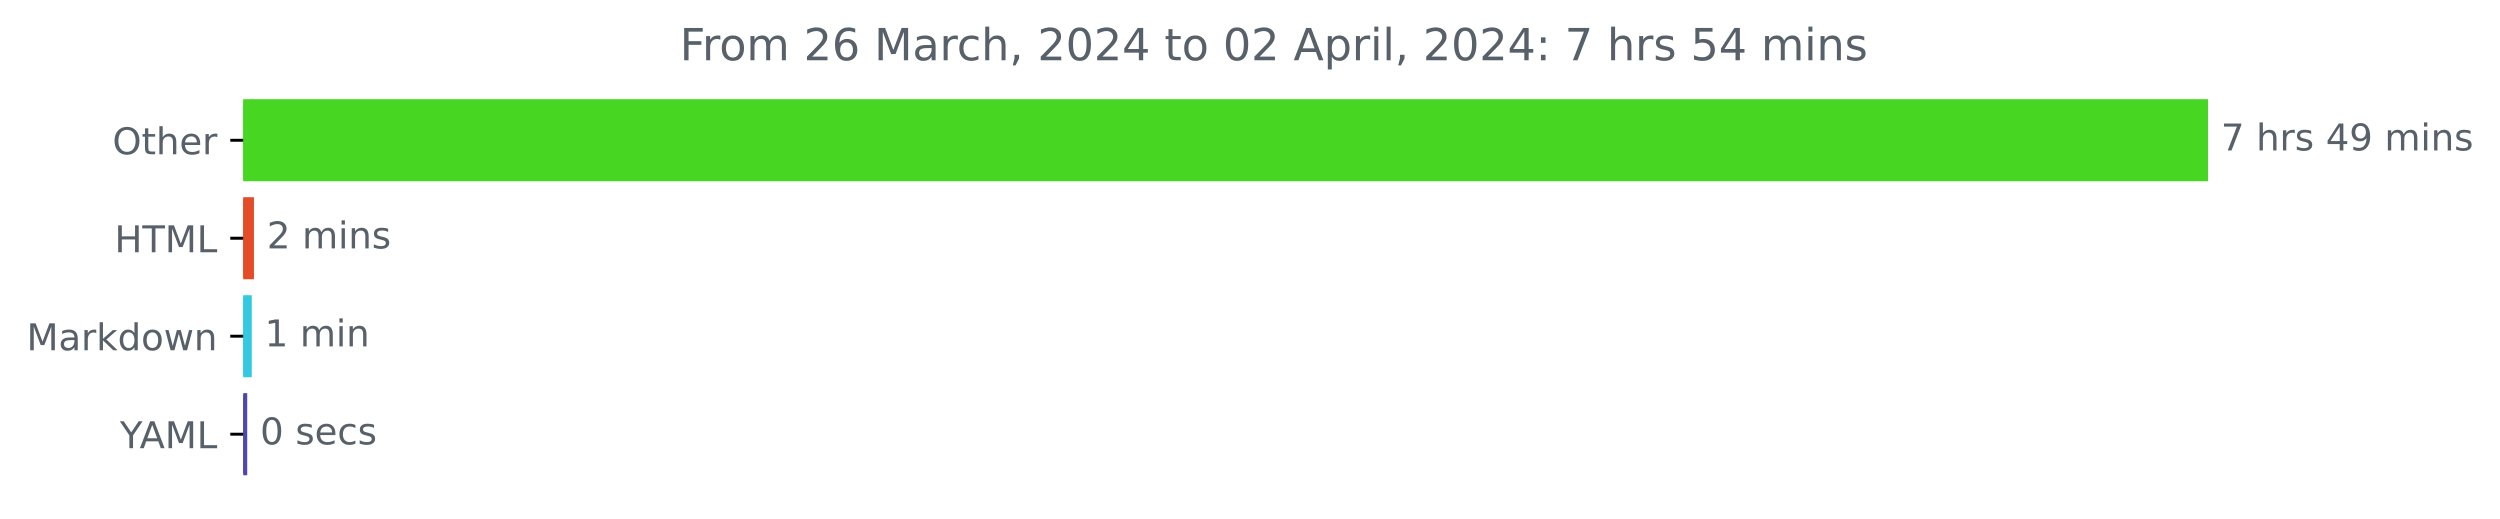
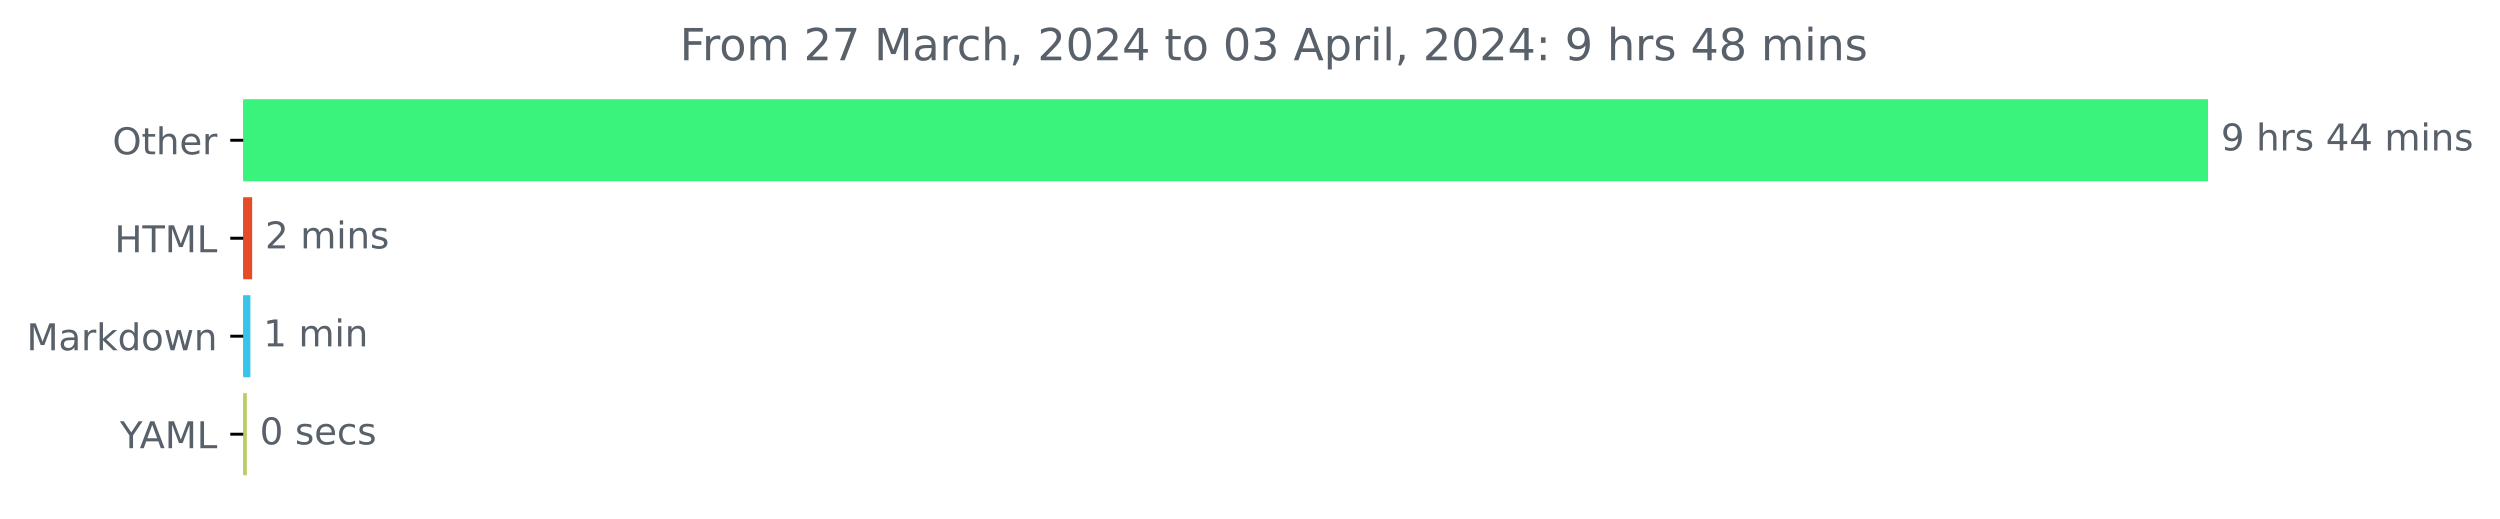
<svg xmlns="http://www.w3.org/2000/svg" xmlns:xlink="http://www.w3.org/1999/xlink" width="676.815pt" height="140.398pt" viewBox="0 0 676.815 140.398" version="1.1">
  <defs>
    <style type="text/css">*{stroke-linejoin: round; stroke-linecap: butt}</style>
  </defs>
  <g id="figure_1">
    <g id="patch_1">
      <path d="M 0 140.398  L 676.815 140.398  L 676.815 0  L 0 0  L 0 140.398  z " style="fill: none" />
    </g>
    <g id="axes_1">
      <g id="patch_2">
-         <path d="M 65.841 27.358  L 597.269 27.358  L 597.269 48.579  L 65.841 48.579  z " clip-path="url(#pcec0918218)" style="fill: #47d621; stroke: #47d621; stroke-linejoin: miter" />
+         <path d="M 65.841 27.358  L 597.269 27.358  L 597.269 48.579  L 65.841 48.579  z " clip-path="url(#p0f9584b6bd)" style="fill: #3af37d; stroke: #3af37d; stroke-linejoin: miter" />
      </g>
      <g id="patch_3">
-         <path d="M 65.841 53.884  L 68.254 53.884  L 68.254 75.105  L 65.841 75.105  z " clip-path="url(#pcec0918218)" style="fill: #e34c26; stroke: #e34c26; stroke-linejoin: miter" />
+         <path d="M 65.841 53.884  L 67.768 53.884  L 67.768 75.105  L 65.841 75.105  z " clip-path="url(#p0f9584b6bd)" style="fill: #e34c26; stroke: #e34c26; stroke-linejoin: miter" />
      </g>
      <g id="patch_4">
-         <path d="M 65.841 80.411  L 67.664 80.411  L 67.664 101.632  L 65.841 101.632  z " clip-path="url(#pcec0918218)" style="fill: #33cae1; stroke: #33cae1; stroke-linejoin: miter" />
+         <path d="M 65.841 80.411  L 67.286 80.411  L 67.286 101.632  L 65.841 101.632  z " clip-path="url(#p0f9584b6bd)" style="fill: #37c3ea; stroke: #37c3ea; stroke-linejoin: miter" />
      </g>
      <g id="patch_5">
-         <path d="M 65.841 106.937  L 66.431 106.937  L 66.431 128.158  L 65.841 128.158  z " clip-path="url(#pcec0918218)" style="fill: #4d48a9; stroke: #4d48a9; stroke-linejoin: miter" />
+         <path d="M 65.841 106.937  L 66.322 106.937  L 66.322 128.158  L 65.841 128.158  z " clip-path="url(#p0f9584b6bd)" style="fill: #b9cd65; stroke: #b9cd65; stroke-linejoin: miter" />
      </g>
      <g id="matplotlib.axis_1" />
      <g id="matplotlib.axis_2">
        <g id="ytick_1">
          <g id="line2d_1">
            <defs>
-               <path id="m7ca0138239" d="M 0 0  L -3.5 0  " style="stroke: #000000; stroke-width: 0.8" />
+               <path id="m280913e284" d="M 0 0  L -3.5 0  " style="stroke: #000000; stroke-width: 0.8" />
            </defs>
            <g>
-               <use xlink:href="#m7ca0138239" x="65.841" y="37.969" style="stroke: #000000; stroke-width: 0.8" />
+               <use xlink:href="#m280913e284" x="65.841" y="37.969" style="stroke: #000000; stroke-width: 0.8" />
            </g>
          </g>
          <g id="text_1">
            <g style="fill: #586069" transform="translate(30.44687 41.76787)scale(0.1 -0.1)">
              <defs>
                <path id="DejaVuSans-4f" d="M 2522 4238  Q 1834 4238 1429 3725  Q 1025 3213 1025 2328  Q 1025 1447 1429 934  Q 1834 422 2522 422  Q 3209 422 3611 934  Q 4013 1447 4013 2328  Q 4013 3213 3611 3725  Q 3209 4238 2522 4238  z M 2522 4750  Q 3503 4750 4090 4092  Q 4678 3434 4678 2328  Q 4678 1225 4090 567  Q 3503 -91 2522 -91  Q 1538 -91 948 565  Q 359 1222 359 2328  Q 359 3434 948 4092  Q 1538 4750 2522 4750  z " transform="scale(0.015625)" />
                <path id="DejaVuSans-74" d="M 1172 4494  L 1172 3500  L 2356 3500  L 2356 3053  L 1172 3053  L 1172 1153  Q 1172 725 1289 603  Q 1406 481 1766 481  L 2356 481  L 2356 0  L 1766 0  Q 1100 0 847 248  Q 594 497 594 1153  L 594 3053  L 172 3053  L 172 3500  L 594 3500  L 594 4494  L 1172 4494  z " transform="scale(0.015625)" />
                <path id="DejaVuSans-68" d="M 3513 2113  L 3513 0  L 2938 0  L 2938 2094  Q 2938 2591 2744 2837  Q 2550 3084 2163 3084  Q 1697 3084 1428 2787  Q 1159 2491 1159 1978  L 1159 0  L 581 0  L 581 4863  L 1159 4863  L 1159 2956  Q 1366 3272 1645 3428  Q 1925 3584 2291 3584  Q 2894 3584 3203 3211  Q 3513 2838 3513 2113  z " transform="scale(0.015625)" />
                <path id="DejaVuSans-65" d="M 3597 1894  L 3597 1613  L 953 1613  Q 991 1019 1311 708  Q 1631 397 2203 397  Q 2534 397 2845 478  Q 3156 559 3463 722  L 3463 178  Q 3153 47 2828 -22  Q 2503 -91 2169 -91  Q 1331 -91 842 396  Q 353 884 353 1716  Q 353 2575 817 3079  Q 1281 3584 2069 3584  Q 2775 3584 3186 3129  Q 3597 2675 3597 1894  z M 3022 2063  Q 3016 2534 2758 2815  Q 2500 3097 2075 3097  Q 1594 3097 1305 2825  Q 1016 2553 972 2059  L 3022 2063  z " transform="scale(0.015625)" />
                <path id="DejaVuSans-72" d="M 2631 2963  Q 2534 3019 2420 3045  Q 2306 3072 2169 3072  Q 1681 3072 1420 2755  Q 1159 2438 1159 1844  L 1159 0  L 581 0  L 581 3500  L 1159 3500  L 1159 2956  Q 1341 3275 1631 3429  Q 1922 3584 2338 3584  Q 2397 3584 2469 3576  Q 2541 3569 2628 3553  L 2631 2963  z " transform="scale(0.015625)" />
              </defs>
              <use xlink:href="#DejaVuSans-4f" />
              <use xlink:href="#DejaVuSans-74" x="78.711" />
              <use xlink:href="#DejaVuSans-68" x="117.92" />
              <use xlink:href="#DejaVuSans-65" x="181.299" />
              <use xlink:href="#DejaVuSans-72" x="242.822" />
            </g>
          </g>
        </g>
        <g id="ytick_2">
          <g id="line2d_2">
            <g>
-               <use xlink:href="#m7ca0138239" x="65.841" y="64.495" style="stroke: #000000; stroke-width: 0.8" />
+               <use xlink:href="#m280913e284" x="65.841" y="64.495" style="stroke: #000000; stroke-width: 0.8" />
            </g>
          </g>
          <g id="text_2">
            <g style="fill: #586069" transform="translate(31.0125 68.29419)scale(0.1 -0.1)">
              <defs>
                <path id="DejaVuSans-48" d="M 628 4666  L 1259 4666  L 1259 2753  L 3553 2753  L 3553 4666  L 4184 4666  L 4184 0  L 3553 0  L 3553 2222  L 1259 2222  L 1259 0  L 628 0  L 628 4666  z " transform="scale(0.015625)" />
                <path id="DejaVuSans-54" d="M -19 4666  L 3928 4666  L 3928 4134  L 2272 4134  L 2272 0  L 1638 0  L 1638 4134  L -19 4134  L -19 4666  z " transform="scale(0.015625)" />
                <path id="DejaVuSans-4d" d="M 628 4666  L 1569 4666  L 2759 1491  L 3956 4666  L 4897 4666  L 4897 0  L 4281 0  L 4281 4097  L 3078 897  L 2444 897  L 1241 4097  L 1241 0  L 628 0  L 628 4666  z " transform="scale(0.015625)" />
                <path id="DejaVuSans-4c" d="M 628 4666  L 1259 4666  L 1259 531  L 3531 531  L 3531 0  L 628 0  L 628 4666  z " transform="scale(0.015625)" />
              </defs>
              <use xlink:href="#DejaVuSans-48" />
              <use xlink:href="#DejaVuSans-54" x="75.195" />
              <use xlink:href="#DejaVuSans-4d" x="136.279" />
              <use xlink:href="#DejaVuSans-4c" x="222.559" />
            </g>
          </g>
        </g>
        <g id="ytick_3">
          <g id="line2d_3">
            <g>
-               <use xlink:href="#m7ca0138239" x="65.841" y="91.021" style="stroke: #000000; stroke-width: 0.8" />
+               <use xlink:href="#m280913e284" x="65.841" y="91.021" style="stroke: #000000; stroke-width: 0.8" />
            </g>
          </g>
          <g id="text_3">
            <g style="fill: #586069" transform="translate(7.2 94.8205)scale(0.1 -0.1)">
              <defs>
                <path id="DejaVuSans-61" d="M 2194 1759  Q 1497 1759 1228 1600  Q 959 1441 959 1056  Q 959 750 1161 570  Q 1363 391 1709 391  Q 2188 391 2477 730  Q 2766 1069 2766 1631  L 2766 1759  L 2194 1759  z M 3341 1997  L 3341 0  L 2766 0  L 2766 531  Q 2569 213 2275 61  Q 1981 -91 1556 -91  Q 1019 -91 701 211  Q 384 513 384 1019  Q 384 1609 779 1909  Q 1175 2209 1959 2209  L 2766 2209  L 2766 2266  Q 2766 2663 2505 2880  Q 2244 3097 1772 3097  Q 1472 3097 1187 3025  Q 903 2953 641 2809  L 641 3341  Q 956 3463 1253 3523  Q 1550 3584 1831 3584  Q 2591 3584 2966 3190  Q 3341 2797 3341 1997  z " transform="scale(0.015625)" />
                <path id="DejaVuSans-6b" d="M 581 4863  L 1159 4863  L 1159 1991  L 2875 3500  L 3609 3500  L 1753 1863  L 3688 0  L 2938 0  L 1159 1709  L 1159 0  L 581 0  L 581 4863  z " transform="scale(0.015625)" />
                <path id="DejaVuSans-64" d="M 2906 2969  L 2906 4863  L 3481 4863  L 3481 0  L 2906 0  L 2906 525  Q 2725 213 2448 61  Q 2172 -91 1784 -91  Q 1150 -91 751 415  Q 353 922 353 1747  Q 353 2572 751 3078  Q 1150 3584 1784 3584  Q 2172 3584 2448 3432  Q 2725 3281 2906 2969  z M 947 1747  Q 947 1113 1208 752  Q 1469 391 1925 391  Q 2381 391 2643 752  Q 2906 1113 2906 1747  Q 2906 2381 2643 2742  Q 2381 3103 1925 3103  Q 1469 3103 1208 2742  Q 947 2381 947 1747  z " transform="scale(0.015625)" />
                <path id="DejaVuSans-6f" d="M 1959 3097  Q 1497 3097 1228 2736  Q 959 2375 959 1747  Q 959 1119 1226 758  Q 1494 397 1959 397  Q 2419 397 2687 759  Q 2956 1122 2956 1747  Q 2956 2369 2687 2733  Q 2419 3097 1959 3097  z M 1959 3584  Q 2709 3584 3137 3096  Q 3566 2609 3566 1747  Q 3566 888 3137 398  Q 2709 -91 1959 -91  Q 1206 -91 779 398  Q 353 888 353 1747  Q 353 2609 779 3096  Q 1206 3584 1959 3584  z " transform="scale(0.015625)" />
                <path id="DejaVuSans-77" d="M 269 3500  L 844 3500  L 1563 769  L 2278 3500  L 2956 3500  L 3675 769  L 4391 3500  L 4966 3500  L 4050 0  L 3372 0  L 2619 2869  L 1863 0  L 1184 0  L 269 3500  z " transform="scale(0.015625)" />
                <path id="DejaVuSans-6e" d="M 3513 2113  L 3513 0  L 2938 0  L 2938 2094  Q 2938 2591 2744 2837  Q 2550 3084 2163 3084  Q 1697 3084 1428 2787  Q 1159 2491 1159 1978  L 1159 0  L 581 0  L 581 3500  L 1159 3500  L 1159 2956  Q 1366 3272 1645 3428  Q 1925 3584 2291 3584  Q 2894 3584 3203 3211  Q 3513 2838 3513 2113  z " transform="scale(0.015625)" />
              </defs>
              <use xlink:href="#DejaVuSans-4d" />
              <use xlink:href="#DejaVuSans-61" x="86.279" />
              <use xlink:href="#DejaVuSans-72" x="147.559" />
              <use xlink:href="#DejaVuSans-6b" x="188.672" />
              <use xlink:href="#DejaVuSans-64" x="246.582" />
              <use xlink:href="#DejaVuSans-6f" x="310.059" />
              <use xlink:href="#DejaVuSans-77" x="371.24" />
              <use xlink:href="#DejaVuSans-6e" x="453.027" />
            </g>
          </g>
        </g>
        <g id="ytick_4">
          <g id="line2d_4">
            <g>
-               <use xlink:href="#m7ca0138239" x="65.841" y="117.548" style="stroke: #000000; stroke-width: 0.8" />
+               <use xlink:href="#m280913e284" x="65.841" y="117.548" style="stroke: #000000; stroke-width: 0.8" />
            </g>
          </g>
          <g id="text_4">
            <g style="fill: #586069" transform="translate(32.46719 121.3468)scale(0.1 -0.1)">
              <defs>
                <path id="DejaVuSans-59" d="M -13 4666  L 666 4666  L 1959 2747  L 3244 4666  L 3922 4666  L 2272 2222  L 2272 0  L 1638 0  L 1638 2222  L -13 4666  z " transform="scale(0.015625)" />
                <path id="DejaVuSans-41" d="M 2188 4044  L 1331 1722  L 3047 1722  L 2188 4044  z M 1831 4666  L 2547 4666  L 4325 0  L 3669 0  L 3244 1197  L 1141 1197  L 716 0  L 50 0  L 1831 4666  z " transform="scale(0.015625)" />
              </defs>
              <use xlink:href="#DejaVuSans-59" />
              <use xlink:href="#DejaVuSans-41" x="53.334" />
              <use xlink:href="#DejaVuSans-4d" x="121.742" />
              <use xlink:href="#DejaVuSans-4c" x="208.021" />
            </g>
          </g>
        </g>
      </g>
      <g id="text_5">
        <g style="fill: #586069" transform="translate(601.2692 40.72803)scale(0.1 -0.1)">
          <defs>
-             <path id="DejaVuSans-37" d="M 525 4666  L 3525 4666  L 3525 4397  L 1831 0  L 1172 0  L 2766 4134  L 525 4134  L 525 4666  z " transform="scale(0.015625)" />
+             <path id="DejaVuSans-39" d="M 703 97  L 703 672  Q 941 559 1184 500  Q 1428 441 1663 441  Q 2288 441 2617 861  Q 2947 1281 2994 2138  Q 2813 1869 2534 1725  Q 2256 1581 1919 1581  Q 1219 1581 811 2004  Q 403 2428 403 3163  Q 403 3881 828 4315  Q 1253 4750 1959 4750  Q 2769 4750 3195 4129  Q 3622 3509 3622 2328  Q 3622 1225 3098 567  Q 2575 -91 1691 -91  Q 1453 -91 1209 -44  Q 966 3 703 97  z M 1959 2075  Q 2384 2075 2632 2365  Q 2881 2656 2881 3163  Q 2881 3666 2632 3958  Q 2384 4250 1959 4250  Q 1534 4250 1286 3958  Q 1038 3666 1038 3163  Q 1038 2656 1286 2365  Q 1534 2075 1959 2075  z " transform="scale(0.015625)" />
            <path id="DejaVuSans-20" transform="scale(0.015625)" />
            <path id="DejaVuSans-73" d="M 2834 3397  L 2834 2853  Q 2591 2978 2328 3040  Q 2066 3103 1784 3103  Q 1356 3103 1142 2972  Q 928 2841 928 2578  Q 928 2378 1081 2264  Q 1234 2150 1697 2047  L 1894 2003  Q 2506 1872 2764 1633  Q 3022 1394 3022 966  Q 3022 478 2636 193  Q 2250 -91 1575 -91  Q 1294 -91 989 -36  Q 684 19 347 128  L 347 722  Q 666 556 975 473  Q 1284 391 1588 391  Q 1994 391 2212 530  Q 2431 669 2431 922  Q 2431 1156 2273 1281  Q 2116 1406 1581 1522  L 1381 1569  Q 847 1681 609 1914  Q 372 2147 372 2553  Q 372 3047 722 3315  Q 1072 3584 1716 3584  Q 2034 3584 2315 3537  Q 2597 3491 2834 3397  z " transform="scale(0.015625)" />
            <path id="DejaVuSans-34" d="M 2419 4116  L 825 1625  L 2419 1625  L 2419 4116  z M 2253 4666  L 3047 4666  L 3047 1625  L 3713 1625  L 3713 1100  L 3047 1100  L 3047 0  L 2419 0  L 2419 1100  L 313 1100  L 313 1709  L 2253 4666  z " transform="scale(0.015625)" />
-             <path id="DejaVuSans-39" d="M 703 97  L 703 672  Q 941 559 1184 500  Q 1428 441 1663 441  Q 2288 441 2617 861  Q 2947 1281 2994 2138  Q 2813 1869 2534 1725  Q 2256 1581 1919 1581  Q 1219 1581 811 2004  Q 403 2428 403 3163  Q 403 3881 828 4315  Q 1253 4750 1959 4750  Q 2769 4750 3195 4129  Q 3622 3509 3622 2328  Q 3622 1225 3098 567  Q 2575 -91 1691 -91  Q 1453 -91 1209 -44  Q 966 3 703 97  z M 1959 2075  Q 2384 2075 2632 2365  Q 2881 2656 2881 3163  Q 2881 3666 2632 3958  Q 2384 4250 1959 4250  Q 1534 4250 1286 3958  Q 1038 3666 1038 3163  Q 1038 2656 1286 2365  Q 1534 2075 1959 2075  z " transform="scale(0.015625)" />
            <path id="DejaVuSans-6d" d="M 3328 2828  Q 3544 3216 3844 3400  Q 4144 3584 4550 3584  Q 5097 3584 5394 3201  Q 5691 2819 5691 2113  L 5691 0  L 5113 0  L 5113 2094  Q 5113 2597 4934 2840  Q 4756 3084 4391 3084  Q 3944 3084 3684 2787  Q 3425 2491 3425 1978  L 3425 0  L 2847 0  L 2847 2094  Q 2847 2600 2669 2842  Q 2491 3084 2119 3084  Q 1678 3084 1418 2786  Q 1159 2488 1159 1978  L 1159 0  L 581 0  L 581 3500  L 1159 3500  L 1159 2956  Q 1356 3278 1631 3431  Q 1906 3584 2284 3584  Q 2666 3584 2933 3390  Q 3200 3197 3328 2828  z " transform="scale(0.015625)" />
            <path id="DejaVuSans-69" d="M 603 3500  L 1178 3500  L 1178 0  L 603 0  L 603 3500  z M 603 4863  L 1178 4863  L 1178 4134  L 603 4134  L 603 4863  z " transform="scale(0.015625)" />
          </defs>
-           <use xlink:href="#DejaVuSans-37" />
+           <use xlink:href="#DejaVuSans-39" />
          <use xlink:href="#DejaVuSans-20" x="63.623" />
          <use xlink:href="#DejaVuSans-68" x="95.41" />
          <use xlink:href="#DejaVuSans-72" x="158.789" />
          <use xlink:href="#DejaVuSans-73" x="199.902" />
          <use xlink:href="#DejaVuSans-20" x="252.002" />
          <use xlink:href="#DejaVuSans-34" x="283.789" />
-           <use xlink:href="#DejaVuSans-39" x="347.412" />
+           <use xlink:href="#DejaVuSans-34" x="347.412" />
          <use xlink:href="#DejaVuSans-20" x="411.035" />
          <use xlink:href="#DejaVuSans-6d" x="442.822" />
          <use xlink:href="#DejaVuSans-69" x="540.234" />
          <use xlink:href="#DejaVuSans-6e" x="568.018" />
          <use xlink:href="#DejaVuSans-73" x="631.396" />
        </g>
      </g>
      <g id="text_6">
-         <g style="fill: #586069" transform="translate(72.25377 67.25434)scale(0.1 -0.1)">
+         <g style="fill: #586069" transform="translate(71.76764 67.25434)scale(0.1 -0.1)">
          <defs>
            <path id="DejaVuSans-32" d="M 1228 531  L 3431 531  L 3431 0  L 469 0  L 469 531  Q 828 903 1448 1529  Q 2069 2156 2228 2338  Q 2531 2678 2651 2914  Q 2772 3150 2772 3378  Q 2772 3750 2511 3984  Q 2250 4219 1831 4219  Q 1534 4219 1204 4116  Q 875 4013 500 3803  L 500 4441  Q 881 4594 1212 4672  Q 1544 4750 1819 4750  Q 2544 4750 2975 4387  Q 3406 4025 3406 3419  Q 3406 3131 3298 2873  Q 3191 2616 2906 2266  Q 2828 2175 2409 1742  Q 1991 1309 1228 531  z " transform="scale(0.015625)" />
          </defs>
          <use xlink:href="#DejaVuSans-32" />
          <use xlink:href="#DejaVuSans-20" x="63.623" />
          <use xlink:href="#DejaVuSans-6d" x="95.41" />
          <use xlink:href="#DejaVuSans-69" x="192.822" />
          <use xlink:href="#DejaVuSans-6e" x="220.605" />
          <use xlink:href="#DejaVuSans-73" x="283.984" />
        </g>
      </g>
      <g id="text_7">
-         <g style="fill: #586069" transform="translate(71.66389 93.78066)scale(0.1 -0.1)">
+         <g style="fill: #586069" transform="translate(71.28589 93.78066)scale(0.1 -0.1)">
          <defs>
            <path id="DejaVuSans-31" d="M 794 531  L 1825 531  L 1825 4091  L 703 3866  L 703 4441  L 1819 4666  L 2450 4666  L 2450 531  L 3481 531  L 3481 0  L 794 0  L 794 531  z " transform="scale(0.015625)" />
          </defs>
          <use xlink:href="#DejaVuSans-31" />
          <use xlink:href="#DejaVuSans-20" x="63.623" />
          <use xlink:href="#DejaVuSans-6d" x="95.41" />
          <use xlink:href="#DejaVuSans-69" x="192.822" />
          <use xlink:href="#DejaVuSans-6e" x="220.605" />
        </g>
      </g>
      <g id="text_8">
-         <g style="fill: #586069" transform="translate(70.4305 120.307)scale(0.1 -0.1)">
+         <g style="fill: #586069" transform="translate(70.32238 120.307)scale(0.1 -0.1)">
          <defs>
            <path id="DejaVuSans-30" d="M 2034 4250  Q 1547 4250 1301 3770  Q 1056 3291 1056 2328  Q 1056 1369 1301 889  Q 1547 409 2034 409  Q 2525 409 2770 889  Q 3016 1369 3016 2328  Q 3016 3291 2770 3770  Q 2525 4250 2034 4250  z M 2034 4750  Q 2819 4750 3233 4129  Q 3647 3509 3647 2328  Q 3647 1150 3233 529  Q 2819 -91 2034 -91  Q 1250 -91 836 529  Q 422 1150 422 2328  Q 422 3509 836 4129  Q 1250 4750 2034 4750  z " transform="scale(0.015625)" />
            <path id="DejaVuSans-63" d="M 3122 3366  L 3122 2828  Q 2878 2963 2633 3030  Q 2388 3097 2138 3097  Q 1578 3097 1268 2742  Q 959 2388 959 1747  Q 959 1106 1268 751  Q 1578 397 2138 397  Q 2388 397 2633 464  Q 2878 531 3122 666  L 3122 134  Q 2881 22 2623 -34  Q 2366 -91 2075 -91  Q 1284 -91 818 406  Q 353 903 353 1747  Q 353 2603 823 3093  Q 1294 3584 2113 3584  Q 2378 3584 2631 3529  Q 2884 3475 3122 3366  z " transform="scale(0.015625)" />
          </defs>
          <use xlink:href="#DejaVuSans-30" />
          <use xlink:href="#DejaVuSans-20" x="63.623" />
          <use xlink:href="#DejaVuSans-73" x="95.41" />
          <use xlink:href="#DejaVuSans-65" x="147.51" />
          <use xlink:href="#DejaVuSans-63" x="209.033" />
          <use xlink:href="#DejaVuSans-73" x="264.014" />
        </g>
      </g>
      <g id="text_9">
        <g style="fill: #586069" transform="translate(184.0462 16.31812)scale(0.12 -0.12)">
          <defs>
            <path id="DejaVuSans-46" d="M 628 4666  L 3309 4666  L 3309 4134  L 1259 4134  L 1259 2759  L 3109 2759  L 3109 2228  L 1259 2228  L 1259 0  L 628 0  L 628 4666  z " transform="scale(0.015625)" />
-             <path id="DejaVuSans-36" d="M 2113 2584  Q 1688 2584 1439 2293  Q 1191 2003 1191 1497  Q 1191 994 1439 701  Q 1688 409 2113 409  Q 2538 409 2786 701  Q 3034 994 3034 1497  Q 3034 2003 2786 2293  Q 2538 2584 2113 2584  z M 3366 4563  L 3366 3988  Q 3128 4100 2886 4159  Q 2644 4219 2406 4219  Q 1781 4219 1451 3797  Q 1122 3375 1075 2522  Q 1259 2794 1537 2939  Q 1816 3084 2150 3084  Q 2853 3084 3261 2657  Q 3669 2231 3669 1497  Q 3669 778 3244 343  Q 2819 -91 2113 -91  Q 1303 -91 875 529  Q 447 1150 447 2328  Q 447 3434 972 4092  Q 1497 4750 2381 4750  Q 2619 4750 2861 4703  Q 3103 4656 3366 4563  z " transform="scale(0.015625)" />
+             <path id="DejaVuSans-37" d="M 525 4666  L 3525 4666  L 3525 4397  L 1831 0  L 1172 0  L 2766 4134  L 525 4134  L 525 4666  z " transform="scale(0.015625)" />
            <path id="DejaVuSans-2c" d="M 750 794  L 1409 794  L 1409 256  L 897 -744  L 494 -744  L 750 256  L 750 794  z " transform="scale(0.015625)" />
+             <path id="DejaVuSans-33" d="M 2597 2516  Q 3050 2419 3304 2112  Q 3559 1806 3559 1356  Q 3559 666 3084 287  Q 2609 -91 1734 -91  Q 1441 -91 1130 -33  Q 819 25 488 141  L 488 750  Q 750 597 1062 519  Q 1375 441 1716 441  Q 2309 441 2620 675  Q 2931 909 2931 1356  Q 2931 1769 2642 2001  Q 2353 2234 1838 2234  L 1294 2234  L 1294 2753  L 1863 2753  Q 2328 2753 2575 2939  Q 2822 3125 2822 3475  Q 2822 3834 2567 4026  Q 2313 4219 1838 4219  Q 1578 4219 1281 4162  Q 984 4106 628 3988  L 628 4550  Q 988 4650 1302 4700  Q 1616 4750 1894 4750  Q 2613 4750 3031 4423  Q 3450 4097 3450 3541  Q 3450 3153 3228 2886  Q 3006 2619 2597 2516  z " transform="scale(0.015625)" />
            <path id="DejaVuSans-70" d="M 1159 525  L 1159 -1331  L 581 -1331  L 581 3500  L 1159 3500  L 1159 2969  Q 1341 3281 1617 3432  Q 1894 3584 2278 3584  Q 2916 3584 3314 3078  Q 3713 2572 3713 1747  Q 3713 922 3314 415  Q 2916 -91 2278 -91  Q 1894 -91 1617 61  Q 1341 213 1159 525  z M 3116 1747  Q 3116 2381 2855 2742  Q 2594 3103 2138 3103  Q 1681 3103 1420 2742  Q 1159 2381 1159 1747  Q 1159 1113 1420 752  Q 1681 391 2138 391  Q 2594 391 2855 752  Q 3116 1113 3116 1747  z " transform="scale(0.015625)" />
            <path id="DejaVuSans-6c" d="M 603 4863  L 1178 4863  L 1178 0  L 603 0  L 603 4863  z " transform="scale(0.015625)" />
            <path id="DejaVuSans-3a" d="M 750 794  L 1409 794  L 1409 0  L 750 0  L 750 794  z M 750 3309  L 1409 3309  L 1409 2516  L 750 2516  L 750 3309  z " transform="scale(0.015625)" />
-             <path id="DejaVuSans-35" d="M 691 4666  L 3169 4666  L 3169 4134  L 1269 4134  L 1269 2991  Q 1406 3038 1543 3061  Q 1681 3084 1819 3084  Q 2600 3084 3056 2656  Q 3513 2228 3513 1497  Q 3513 744 3044 326  Q 2575 -91 1722 -91  Q 1428 -91 1123 -41  Q 819 9 494 109  L 494 744  Q 775 591 1075 516  Q 1375 441 1709 441  Q 2250 441 2565 725  Q 2881 1009 2881 1497  Q 2881 1984 2565 2268  Q 2250 2553 1709 2553  Q 1456 2553 1204 2497  Q 953 2441 691 2322  L 691 4666  z " transform="scale(0.015625)" />
+             <path id="DejaVuSans-38" d="M 2034 2216  Q 1584 2216 1326 1975  Q 1069 1734 1069 1313  Q 1069 891 1326 650  Q 1584 409 2034 409  Q 2484 409 2743 651  Q 3003 894 3003 1313  Q 3003 1734 2745 1975  Q 2488 2216 2034 2216  z M 1403 2484  Q 997 2584 770 2862  Q 544 3141 544 3541  Q 544 4100 942 4425  Q 1341 4750 2034 4750  Q 2731 4750 3128 4425  Q 3525 4100 3525 3541  Q 3525 3141 3298 2862  Q 3072 2584 2669 2484  Q 3125 2378 3379 2068  Q 3634 1759 3634 1313  Q 3634 634 3220 271  Q 2806 -91 2034 -91  Q 1263 -91 848 271  Q 434 634 434 1313  Q 434 1759 690 2068  Q 947 2378 1403 2484  z M 1172 3481  Q 1172 3119 1398 2916  Q 1625 2713 2034 2713  Q 2441 2713 2670 2916  Q 2900 3119 2900 3481  Q 2900 3844 2670 4047  Q 2441 4250 2034 4250  Q 1625 4250 1398 4047  Q 1172 3844 1172 3481  z " transform="scale(0.015625)" />
          </defs>
          <use xlink:href="#DejaVuSans-46" />
          <use xlink:href="#DejaVuSans-72" x="50.27" />
          <use xlink:href="#DejaVuSans-6f" x="89.133" />
          <use xlink:href="#DejaVuSans-6d" x="150.314" />
          <use xlink:href="#DejaVuSans-20" x="247.727" />
          <use xlink:href="#DejaVuSans-32" x="279.514" />
-           <use xlink:href="#DejaVuSans-36" x="343.137" />
+           <use xlink:href="#DejaVuSans-37" x="343.137" />
          <use xlink:href="#DejaVuSans-20" x="406.76" />
          <use xlink:href="#DejaVuSans-4d" x="438.547" />
          <use xlink:href="#DejaVuSans-61" x="524.826" />
          <use xlink:href="#DejaVuSans-72" x="586.105" />
          <use xlink:href="#DejaVuSans-63" x="624.969" />
          <use xlink:href="#DejaVuSans-68" x="679.949" />
          <use xlink:href="#DejaVuSans-2c" x="743.328" />
          <use xlink:href="#DejaVuSans-20" x="775.115" />
          <use xlink:href="#DejaVuSans-32" x="806.902" />
          <use xlink:href="#DejaVuSans-30" x="870.525" />
          <use xlink:href="#DejaVuSans-32" x="934.148" />
          <use xlink:href="#DejaVuSans-34" x="997.771" />
          <use xlink:href="#DejaVuSans-20" x="1061.395" />
          <use xlink:href="#DejaVuSans-74" x="1093.182" />
          <use xlink:href="#DejaVuSans-6f" x="1132.391" />
          <use xlink:href="#DejaVuSans-20" x="1193.572" />
          <use xlink:href="#DejaVuSans-30" x="1225.359" />
-           <use xlink:href="#DejaVuSans-32" x="1288.982" />
+           <use xlink:href="#DejaVuSans-33" x="1288.982" />
          <use xlink:href="#DejaVuSans-20" x="1352.605" />
          <use xlink:href="#DejaVuSans-41" x="1384.393" />
          <use xlink:href="#DejaVuSans-70" x="1452.801" />
          <use xlink:href="#DejaVuSans-72" x="1516.277" />
          <use xlink:href="#DejaVuSans-69" x="1557.391" />
          <use xlink:href="#DejaVuSans-6c" x="1585.174" />
          <use xlink:href="#DejaVuSans-2c" x="1612.957" />
          <use xlink:href="#DejaVuSans-20" x="1644.744" />
          <use xlink:href="#DejaVuSans-32" x="1676.531" />
          <use xlink:href="#DejaVuSans-30" x="1740.154" />
          <use xlink:href="#DejaVuSans-32" x="1803.777" />
          <use xlink:href="#DejaVuSans-34" x="1867.4" />
          <use xlink:href="#DejaVuSans-3a" x="1931.023" />
          <use xlink:href="#DejaVuSans-20" x="1964.715" />
-           <use xlink:href="#DejaVuSans-37" x="1996.502" />
+           <use xlink:href="#DejaVuSans-39" x="1996.502" />
          <use xlink:href="#DejaVuSans-20" x="2060.125" />
          <use xlink:href="#DejaVuSans-68" x="2091.912" />
          <use xlink:href="#DejaVuSans-72" x="2155.291" />
          <use xlink:href="#DejaVuSans-73" x="2196.404" />
          <use xlink:href="#DejaVuSans-20" x="2248.504" />
-           <use xlink:href="#DejaVuSans-35" x="2280.291" />
-           <use xlink:href="#DejaVuSans-34" x="2343.914" />
+           <use xlink:href="#DejaVuSans-34" x="2280.291" />
+           <use xlink:href="#DejaVuSans-38" x="2343.914" />
          <use xlink:href="#DejaVuSans-20" x="2407.537" />
          <use xlink:href="#DejaVuSans-6d" x="2439.324" />
          <use xlink:href="#DejaVuSans-69" x="2536.736" />
          <use xlink:href="#DejaVuSans-6e" x="2564.52" />
          <use xlink:href="#DejaVuSans-73" x="2627.898" />
        </g>
      </g>
    </g>
  </g>
  <defs>
-     <clipPath id="pcec0918218">
+     <clipPath id="p0f9584b6bd">
      <rect x="65.841" y="22.318" width="558" height="110.88" />
    </clipPath>
  </defs>
</svg>
